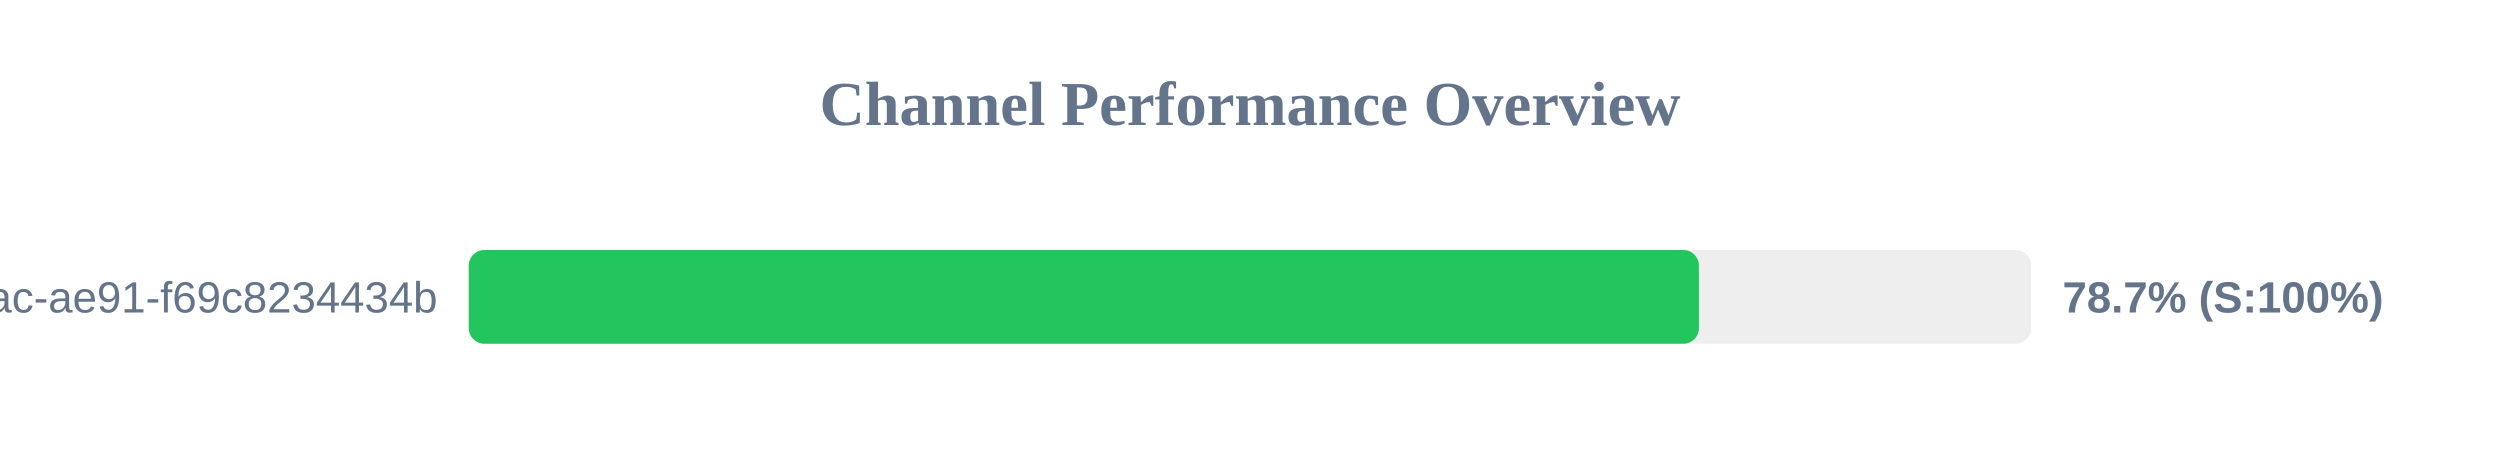
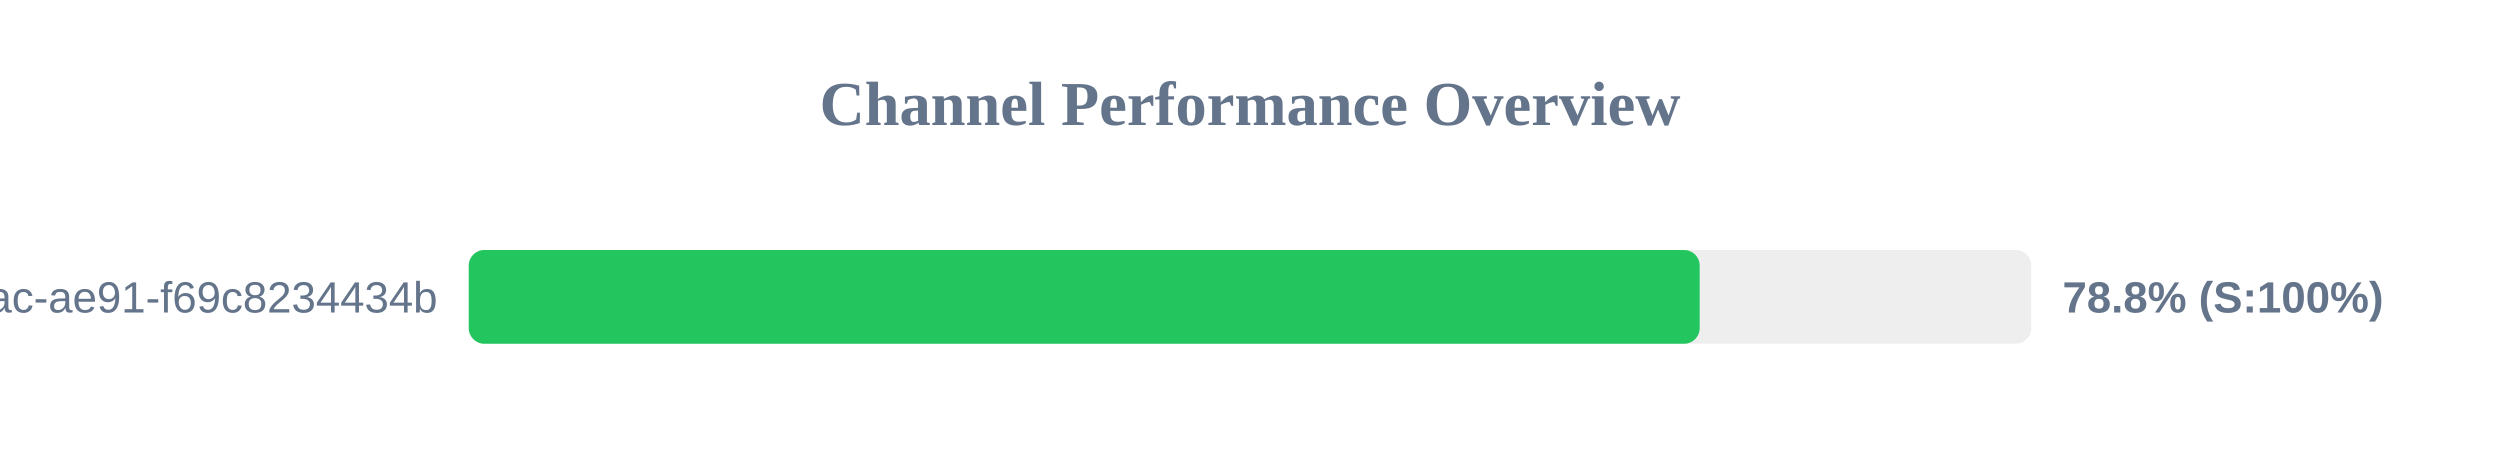
<svg xmlns="http://www.w3.org/2000/svg" width="800" height="150" version="1.1">
  <style>
        .row { font: 14px Arial; fill: #64748b; }
        .score { font: bold 14px Arial; fill: #64748b; }
    </style>
  <text x="400" y="40" text-anchor="middle" font-size="20px" font-weight="bold" fill="#64748b">Channel Performance Overview</text>
  <rect x="150" y="80" width="500" height="30" fill="#eee" rx="5" />
-   <rect x="150" y="80" width="393.65" height="30" fill="#22c55e" rx="5" />
+   <rect x="150" y="80" width="393.9" height="30" fill="#22c55e" rx="5" />
  <text x="140" y="100" text-anchor="end" class="row">?uuid=942b9cb8-92fa-46ac-ae91-f69c8234434b</text>
-   <text x="660" y="100" text-anchor="start" class="score">78.7% (S:100%)</text>
+   <text x="660" y="100" text-anchor="start" class="score">78.8% (S:100%)</text>
</svg>
